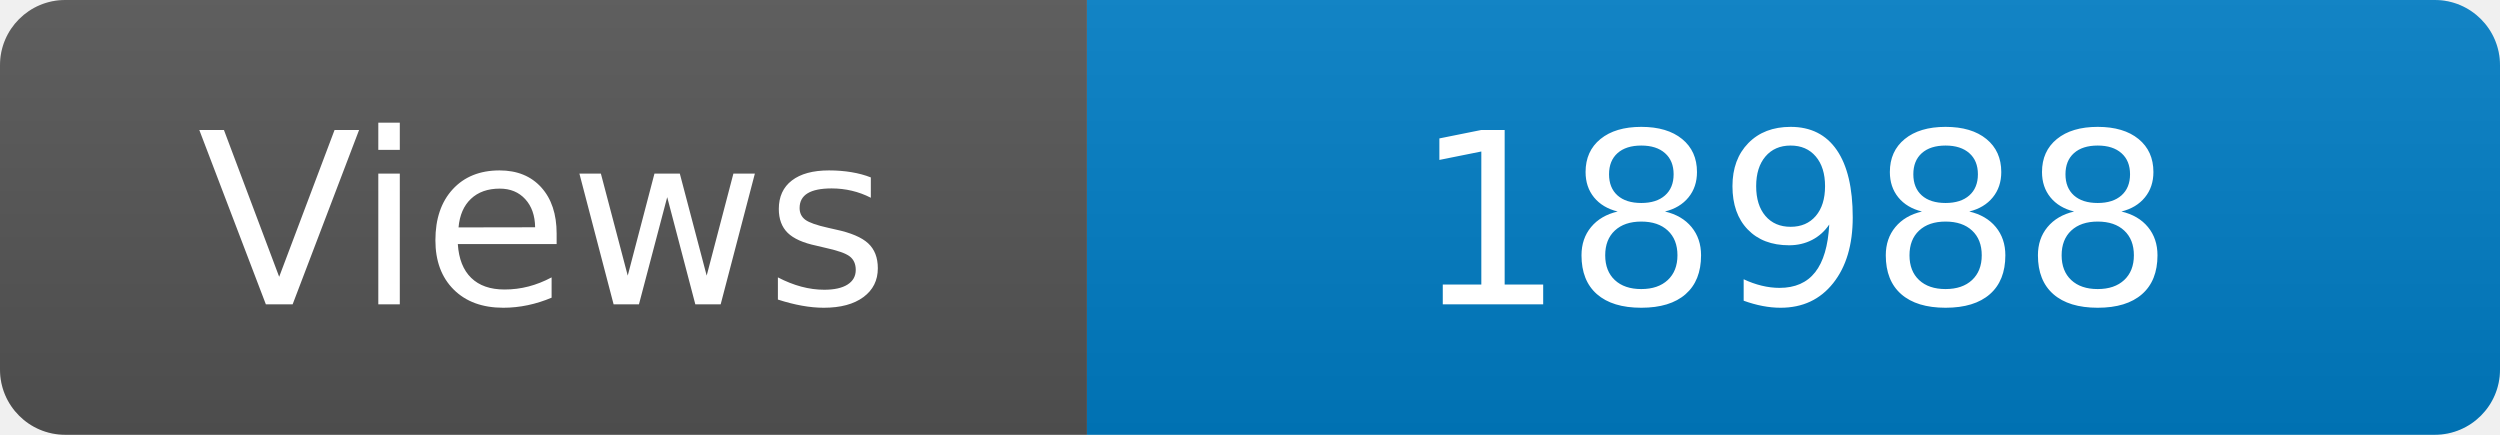
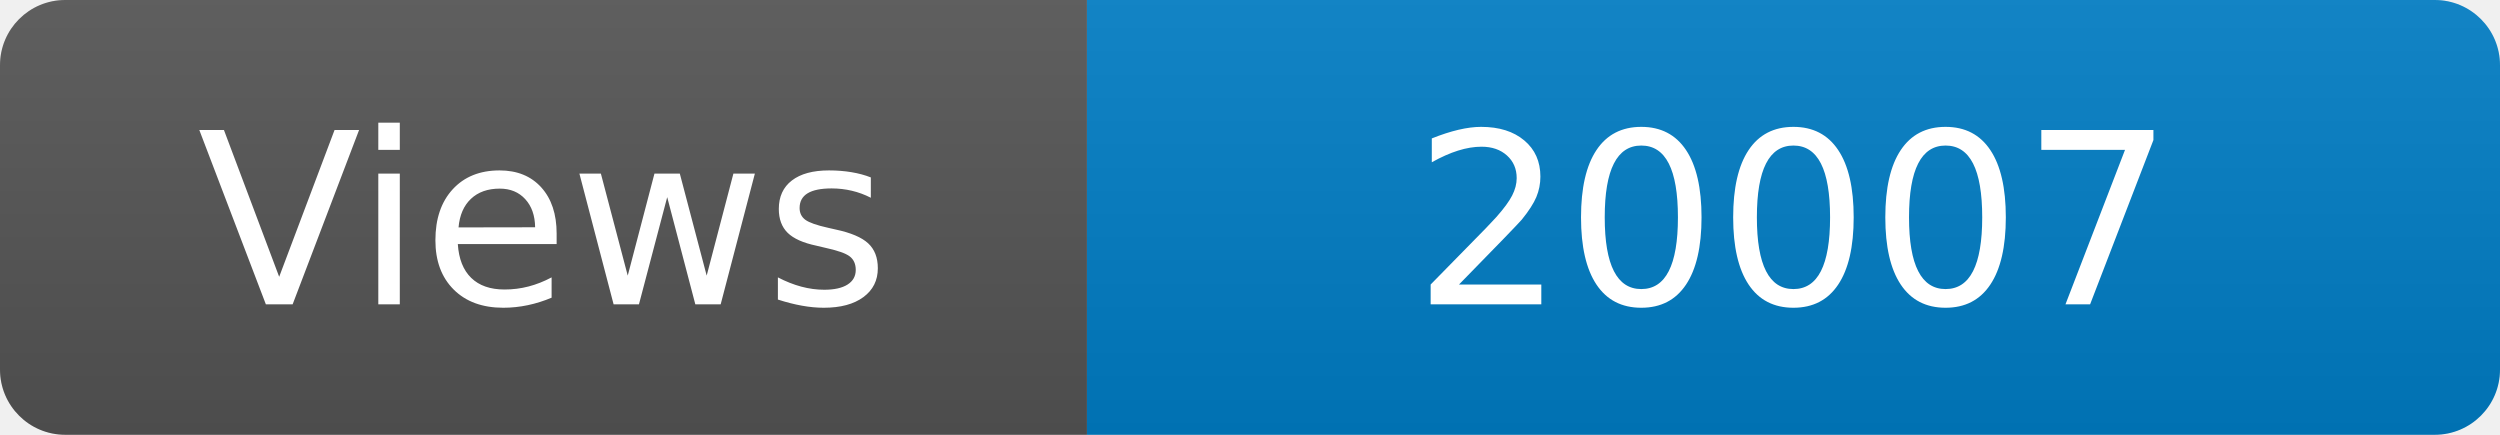
<svg xmlns="http://www.w3.org/2000/svg" width="115" height="20" role="img" aria-label="Maintained?: yes">
  <linearGradient id="s" x2="0" y2="100%">
    <stop offset="0" stop-color="#bbb" stop-opacity=".1" />
    <stop offset="1" stop-opacity=".1" />
  </linearGradient>
  <clipPath id="r">
    <rect width="115" height="20" rx="3" fill="#fff" />
  </clipPath>
  <g clip-path="url(#r)">
    <rect width="50" height="20" fill="#555" />
    <rect x="50" width="160" height="20" fill="#007ec6" />
    <rect width="115" height="20" fill="url(#s)" />
  </g>
  <g fill="#fff" text-anchor="middle" font-family="Verdana,Geneva,DejaVu Sans,sans-serif" font-size="110">
    <text x="250" y="140" transform="scale(.1)" fill="#fff">Views</text>
-     <text x="825" y="140" transform="scale(.1)" fill="#fff">18988</text>
+     <text x="825" y="140" transform="scale(.1)" fill="#fff">20007</text>
  </g>
</svg>
